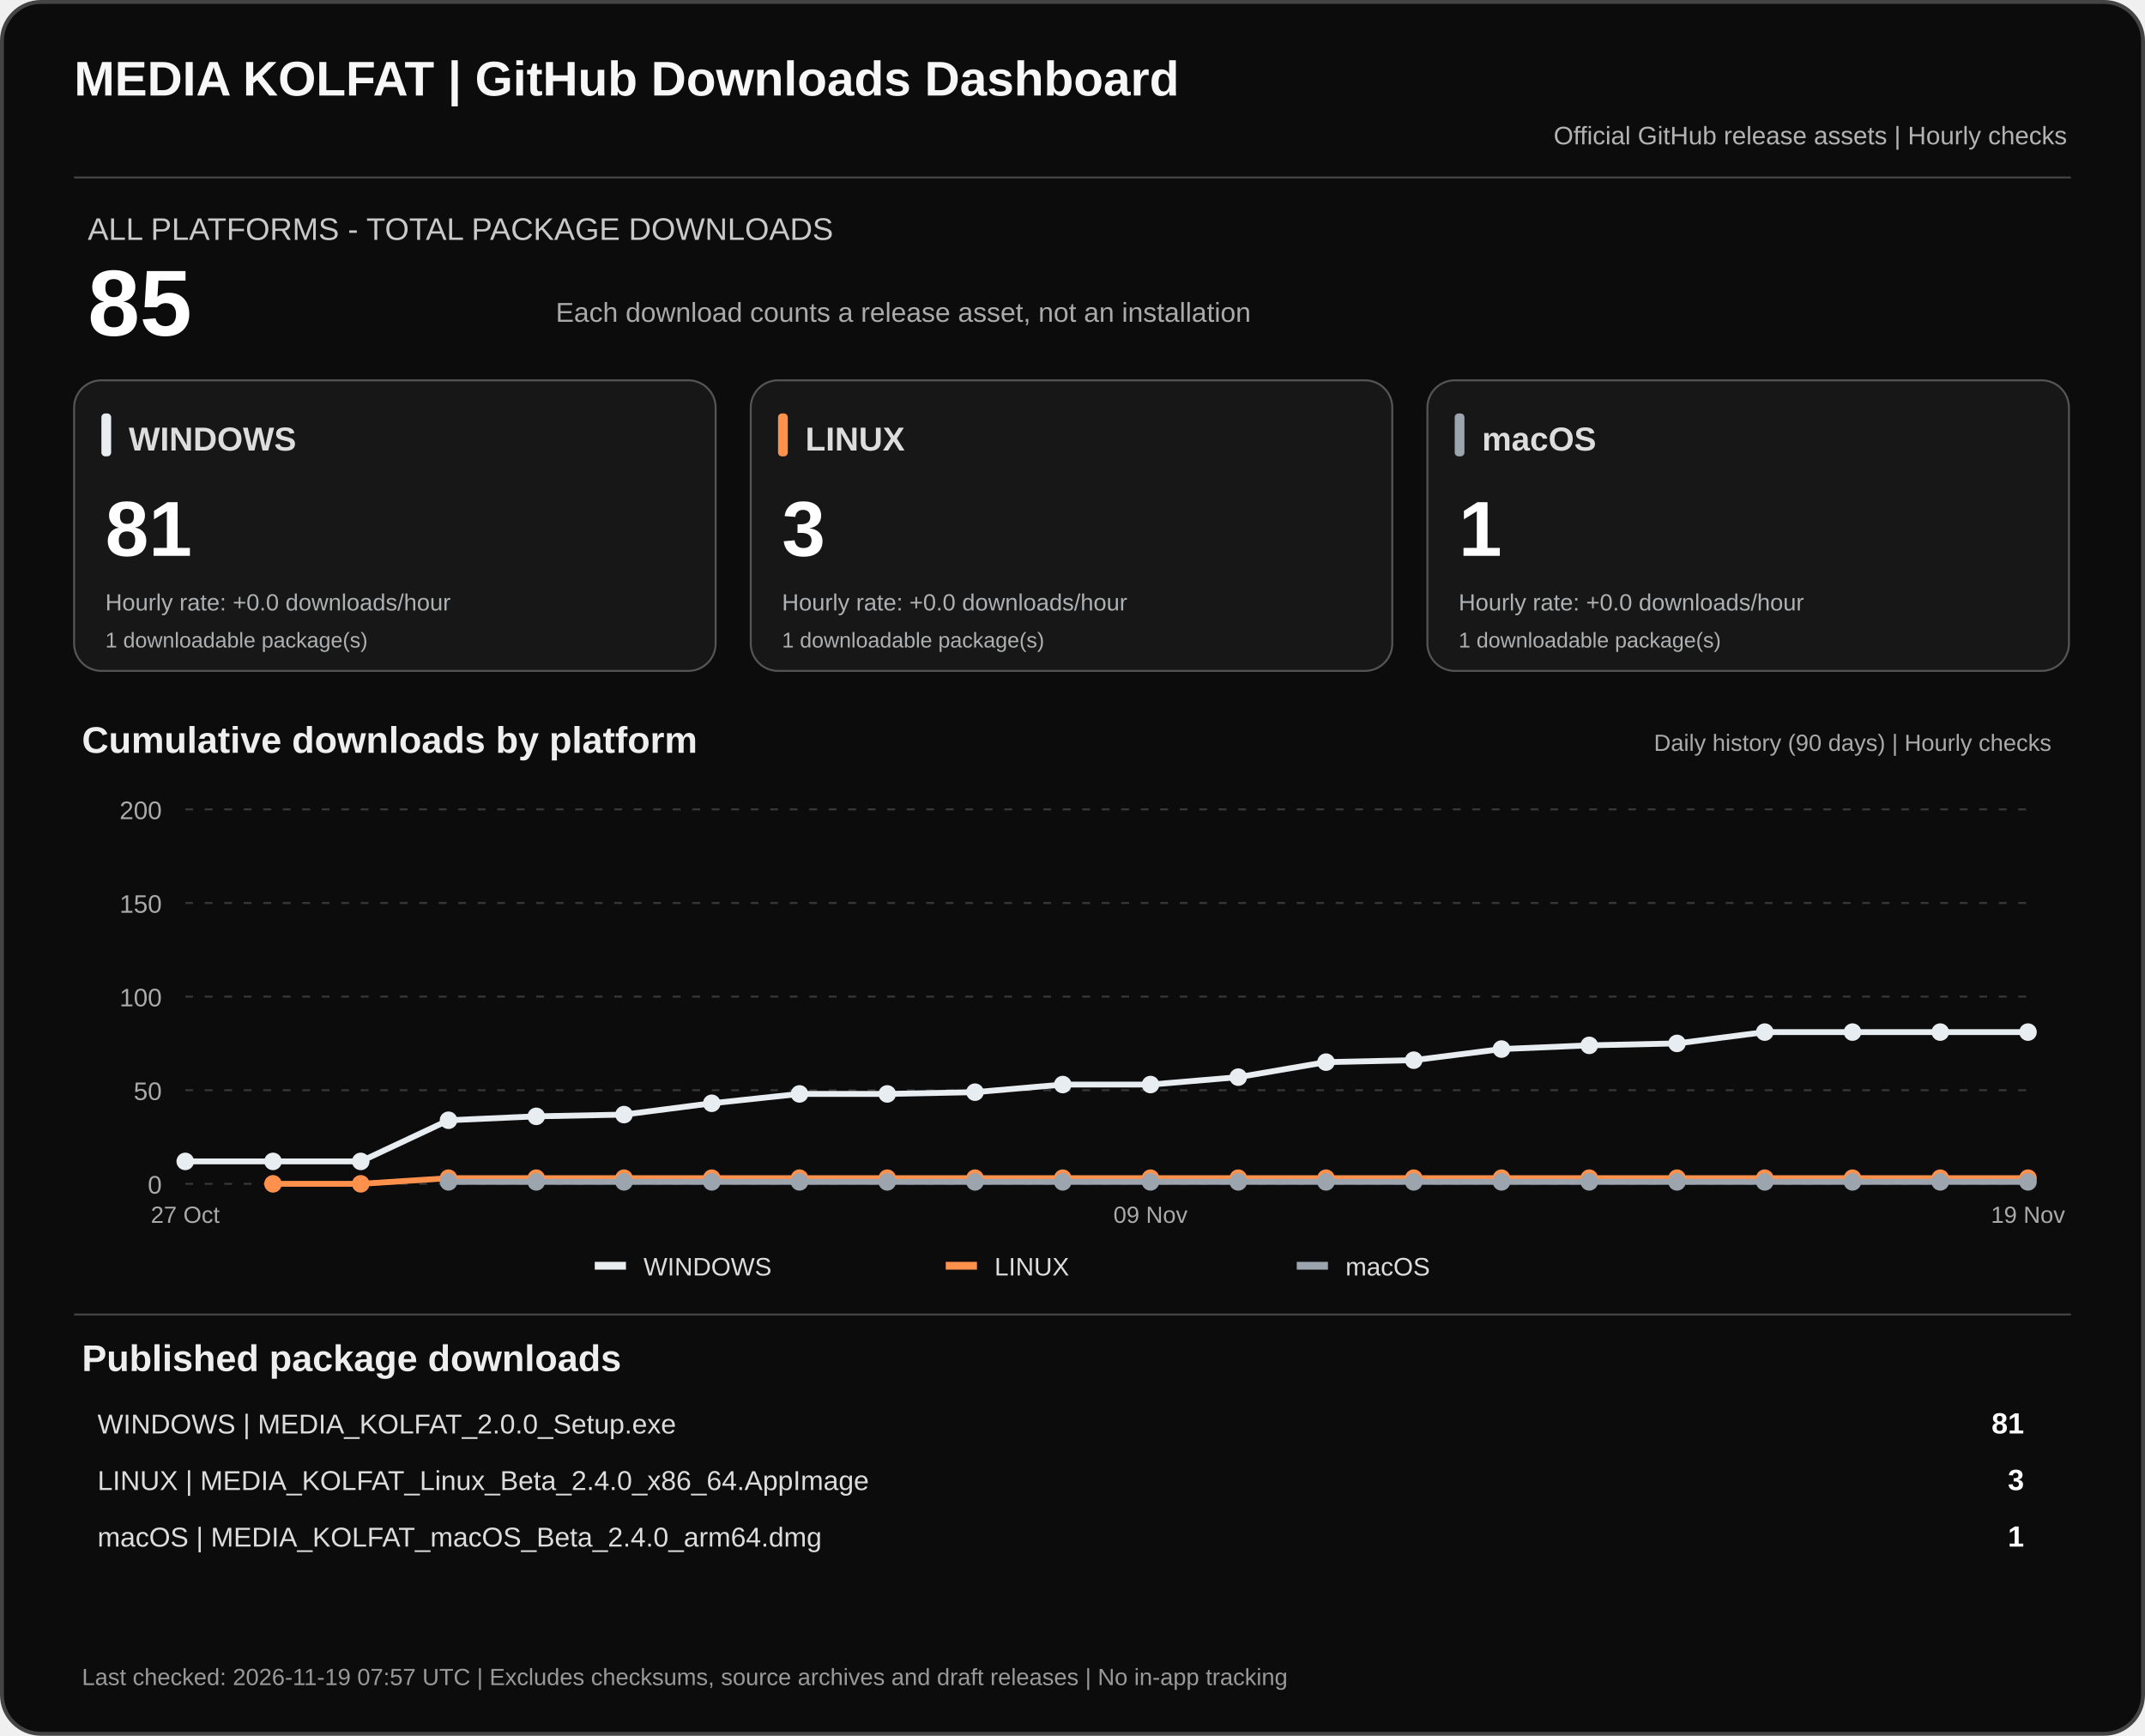
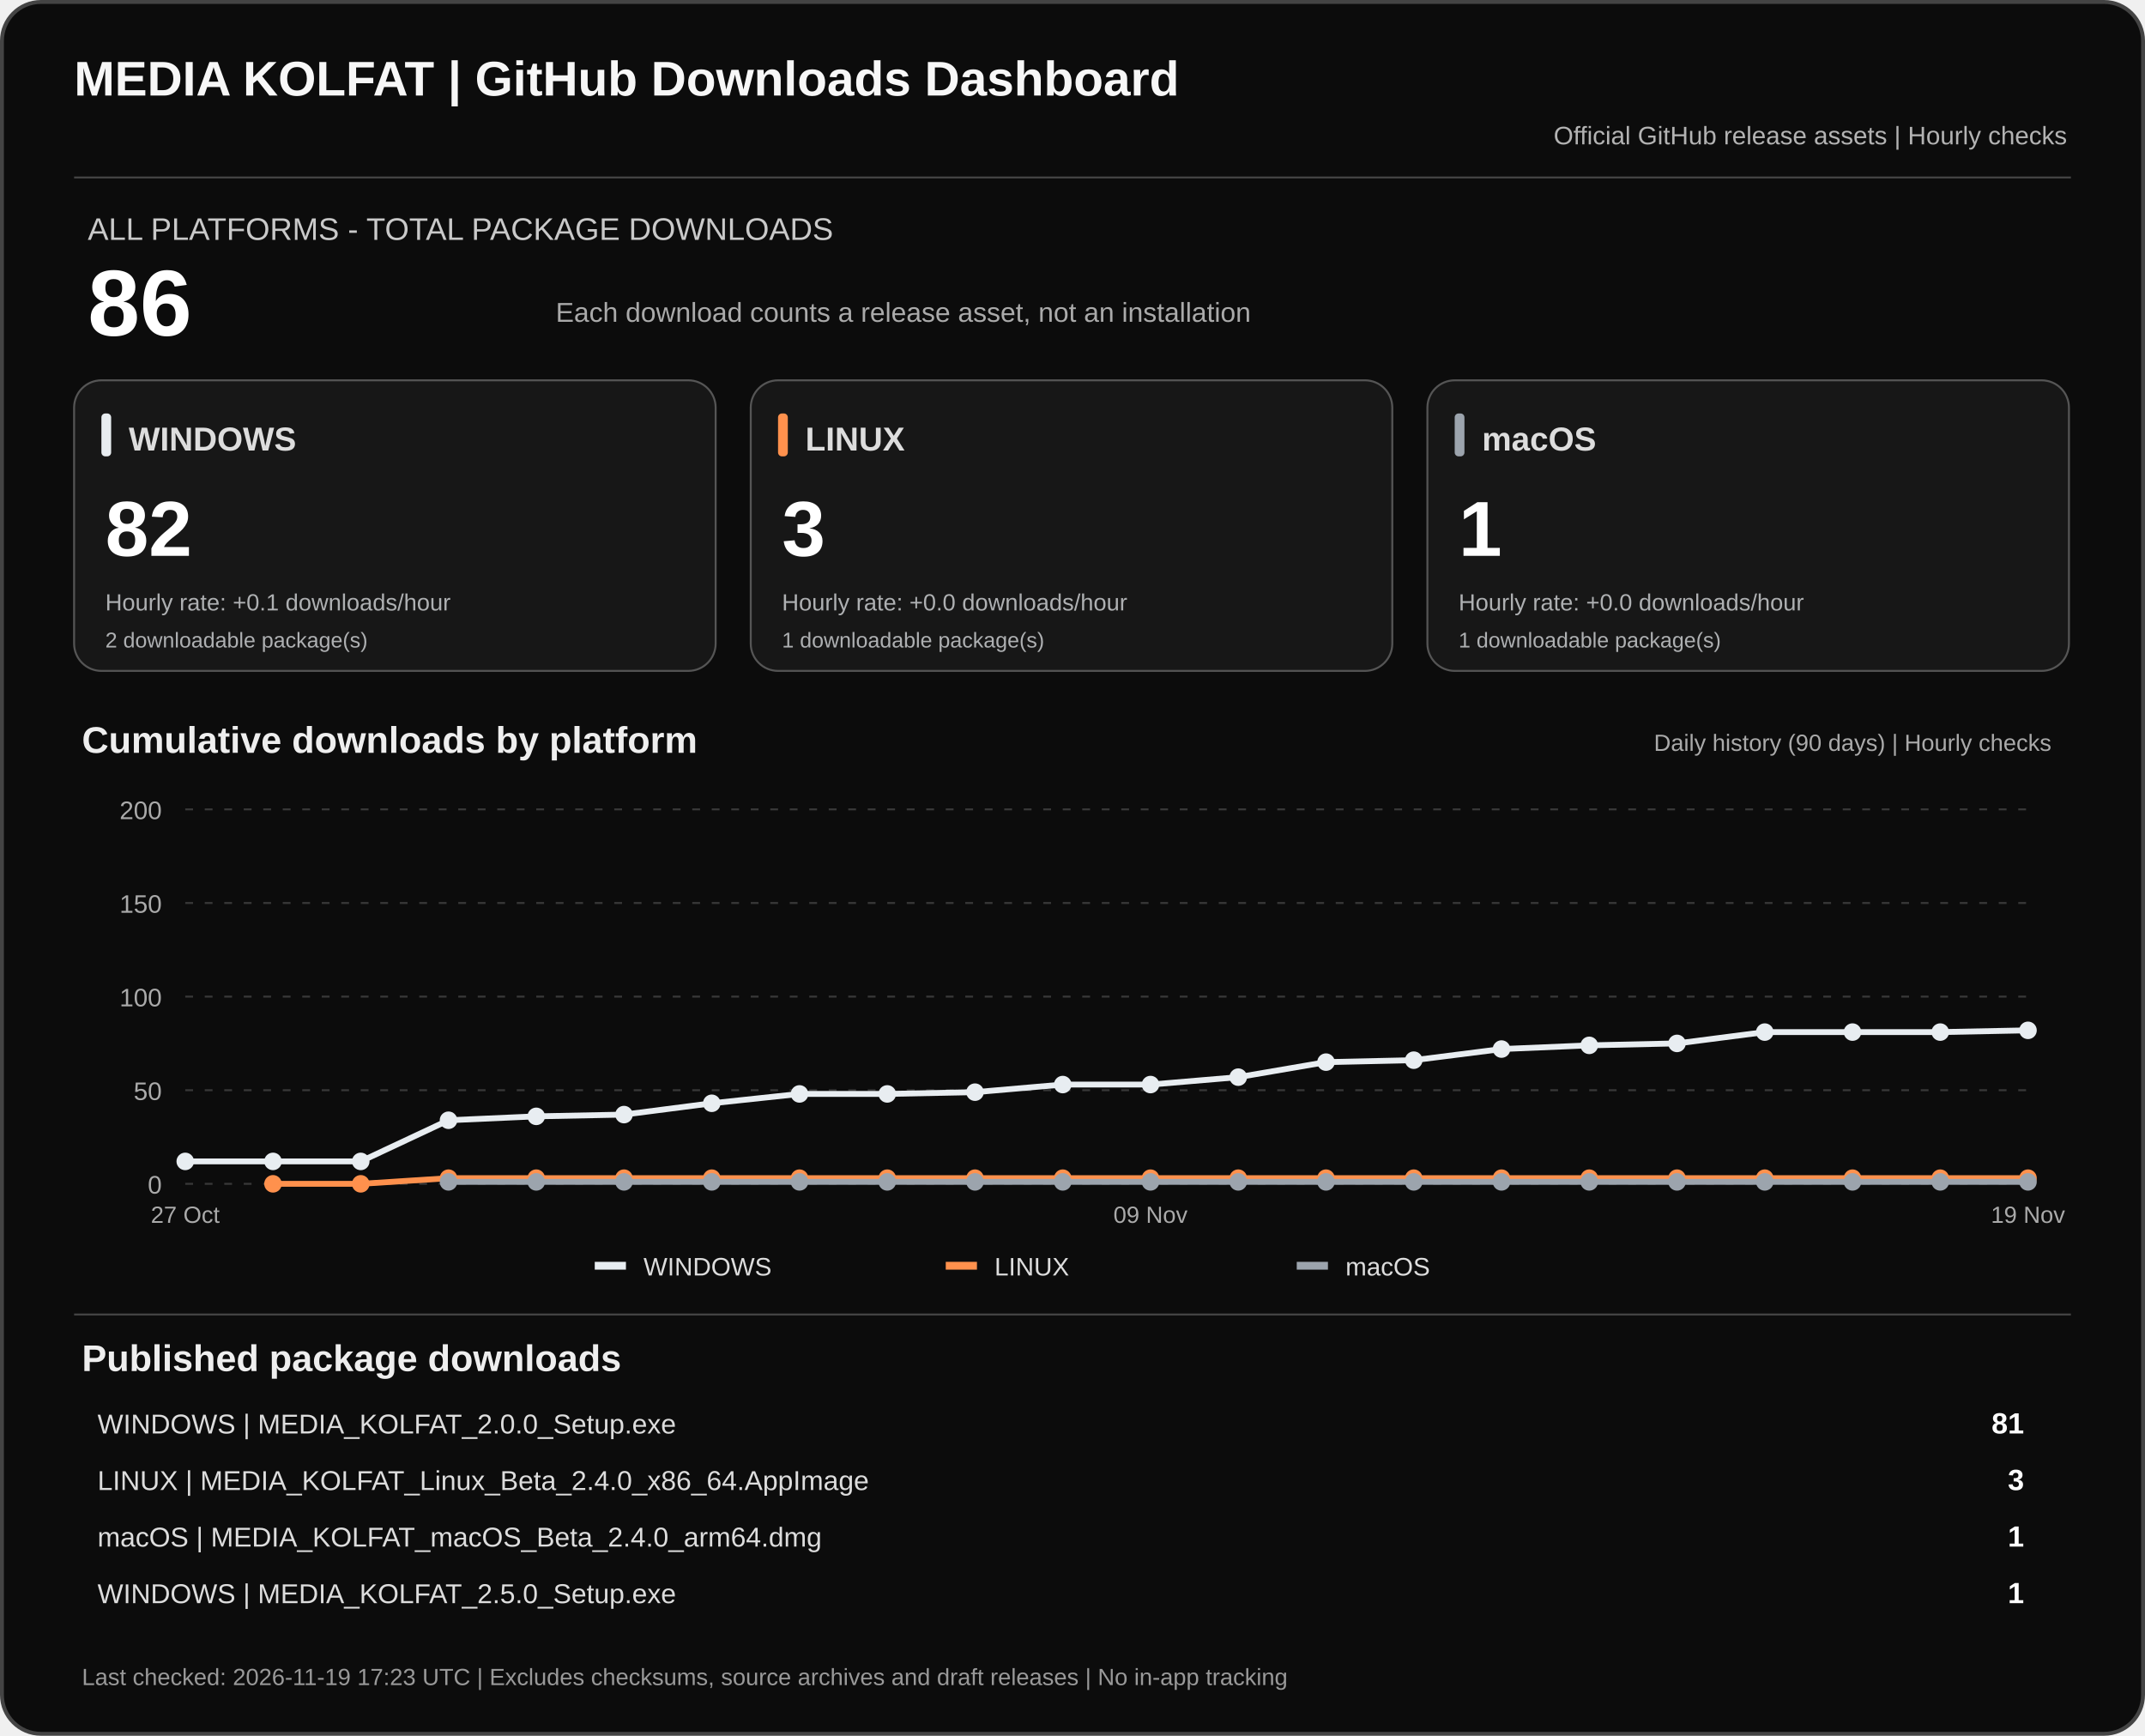
<svg xmlns="http://www.w3.org/2000/svg" width="1100" height="890" viewBox="0 0 1100 890" role="img" aria-labelledby="dashTitle dashDesc">
  <rect x="1" y="1" width="1098" height="888" rx="20" fill="#0c0c0c" stroke="#444" stroke-width="2" />
  <text x="38" y="49" fill="#f7f7f7" font-family="Arial,sans-serif" font-size="25" font-weight="700">MEDIA KOLFAT | GitHub Downloads Dashboard</text>
  <text x="1060" y="74" fill="#b3b3b3" text-anchor="end" font-family="Arial,sans-serif" font-size="13">Official GitHub release assets | Hourly checks</text>
  <path d="M38 91H1062" stroke="#444" />
  <text x="45" y="123" fill="#c9c9c9" font-family="Arial,sans-serif" font-size="16">ALL PLATFORMS - TOTAL PACKAGE DOWNLOADS</text>
-   <text x="45" y="172" fill="#fff" font-family="Arial,sans-serif" font-size="48" font-weight="700">85</text>
+   <text x="45" y="172" fill="#fff" font-family="Arial,sans-serif" font-size="48" font-weight="700">86</text>
  <text x="285" y="165" fill="#aaa" font-family="Arial,sans-serif" font-size="14">Each download counts a release asset, not an installation</text>
  <rect x="38" y="195" width="329" height="149" rx="14" fill="#171717" stroke="#555" />
  <rect x="52" y="212" width="5" height="22" rx="2" fill="#e8edf1" />
  <text x="66" y="231" fill="#ddd" font-family="Arial,sans-serif" font-size="17" font-weight="700">WINDOWS</text>
-   <text x="54" y="285" fill="#fff" font-family="Arial,sans-serif" font-size="40" font-weight="700">81</text>
-   <text x="54" y="313" fill="#aeb0b2" font-family="Arial,sans-serif" font-size="12">Hourly rate: +0.0 downloads/hour</text>
-   <text x="54" y="332" fill="#aeb0b2" font-family="Arial,sans-serif" font-size="11">1 downloadable package(s)</text>
+   <text x="54" y="285" fill="#fff" font-family="Arial,sans-serif" font-size="40" font-weight="700">82</text>
+   <text x="54" y="313" fill="#aeb0b2" font-family="Arial,sans-serif" font-size="12">Hourly rate: +0.1 downloads/hour</text>
+   <text x="54" y="332" fill="#aeb0b2" font-family="Arial,sans-serif" font-size="11">2 downloadable package(s)</text>
  <rect x="385" y="195" width="329" height="149" rx="14" fill="#171717" stroke="#555" />
  <rect x="399" y="212" width="5" height="22" rx="2" fill="#ff914d" />
  <text x="413" y="231" fill="#ddd" font-family="Arial,sans-serif" font-size="17" font-weight="700">LINUX</text>
  <text x="401" y="285" fill="#fff" font-family="Arial,sans-serif" font-size="40" font-weight="700">3</text>
  <text x="401" y="313" fill="#aeb0b2" font-family="Arial,sans-serif" font-size="12">Hourly rate: +0.0 downloads/hour</text>
  <text x="401" y="332" fill="#aeb0b2" font-family="Arial,sans-serif" font-size="11">1 downloadable package(s)</text>
  <rect x="732" y="195" width="329" height="149" rx="14" fill="#171717" stroke="#555" />
  <rect x="746" y="212" width="5" height="22" rx="2" fill="#9ca4ad" />
  <text x="760" y="231" fill="#ddd" font-family="Arial,sans-serif" font-size="17" font-weight="700">macOS</text>
  <text x="748" y="285" fill="#fff" font-family="Arial,sans-serif" font-size="40" font-weight="700">1</text>
  <text x="748" y="313" fill="#aeb0b2" font-family="Arial,sans-serif" font-size="12">Hourly rate: +0.0 downloads/hour</text>
  <text x="748" y="332" fill="#aeb0b2" font-family="Arial,sans-serif" font-size="11">1 downloadable package(s)</text>
  <text x="42" y="386" fill="#eee" font-family="Arial,sans-serif" font-size="19" font-weight="700">Cumulative downloads by platform</text>
  <text x="1052" y="385" fill="#aaa" text-anchor="end" font-family="Arial,sans-serif" font-size="12">Daily history (90 days) | Hourly checks</text>
  <path d="M95 607.0H1040" stroke="#383838" stroke-dasharray="4 6" />
  <text x="83" y="612.0" text-anchor="end" fill="#aaa" font-family="Arial,sans-serif" font-size="13">0</text>
  <path d="M95 559.0H1040" stroke="#383838" stroke-dasharray="4 6" />
  <text x="83" y="564.0" text-anchor="end" fill="#aaa" font-family="Arial,sans-serif" font-size="13">50</text>
  <path d="M95 511.0H1040" stroke="#383838" stroke-dasharray="4 6" />
  <text x="83" y="516.0" text-anchor="end" fill="#aaa" font-family="Arial,sans-serif" font-size="13">100</text>
  <path d="M95 463.0H1040" stroke="#383838" stroke-dasharray="4 6" />
  <text x="83" y="468.0" text-anchor="end" fill="#aaa" font-family="Arial,sans-serif" font-size="13">150</text>
  <path d="M95 415.0H1040" stroke="#383838" stroke-dasharray="4 6" />
  <text x="83" y="420.0" text-anchor="end" fill="#aaa" font-family="Arial,sans-serif" font-size="13">200</text>
-   <polyline points="95.0,595.5 140.0,595.5 185.0,595.5 230.0,574.4 275.0,572.4 320.0,571.5 365.0,565.7 410.0,560.9 455.0,560.9 500.0,560.0 545.0,556.1 590.0,556.1 635.0,552.3 680.0,544.6 725.0,543.6 770.0,537.9 815.0,536.0 860.0,535.0 905.0,529.2 950.0,529.2 995.0,529.2 1040.0,529.2" fill="none" stroke="#e8edf1" stroke-width="3" stroke-linejoin="round" />
+   <polyline points="95.0,595.5 140.0,595.5 185.0,595.5 230.0,574.4 275.0,572.4 320.0,571.5 365.0,565.7 410.0,560.9 455.0,560.9 500.0,560.0 545.0,556.1 590.0,556.1 635.0,552.3 680.0,544.6 725.0,543.6 770.0,537.9 815.0,536.0 860.0,535.0 905.0,529.2 950.0,529.2 995.0,529.2 1040.0,528.3" fill="none" stroke="#e8edf1" stroke-width="3" stroke-linejoin="round" />
  <circle cx="95.0" cy="595.5" r="4.5" fill="#e8edf1" />
  <circle cx="140.0" cy="595.5" r="4.5" fill="#e8edf1" />
  <circle cx="185.0" cy="595.5" r="4.5" fill="#e8edf1" />
  <circle cx="230.0" cy="574.4" r="4.5" fill="#e8edf1" />
  <circle cx="275.0" cy="572.4" r="4.5" fill="#e8edf1" />
  <circle cx="320.0" cy="571.5" r="4.5" fill="#e8edf1" />
  <circle cx="365.0" cy="565.7" r="4.5" fill="#e8edf1" />
  <circle cx="410.0" cy="560.9" r="4.5" fill="#e8edf1" />
  <circle cx="455.0" cy="560.9" r="4.5" fill="#e8edf1" />
  <circle cx="500.0" cy="560.0" r="4.5" fill="#e8edf1" />
  <circle cx="545.0" cy="556.1" r="4.5" fill="#e8edf1" />
  <circle cx="590.0" cy="556.1" r="4.5" fill="#e8edf1" />
  <circle cx="635.0" cy="552.3" r="4.5" fill="#e8edf1" />
  <circle cx="680.0" cy="544.6" r="4.5" fill="#e8edf1" />
  <circle cx="725.0" cy="543.6" r="4.5" fill="#e8edf1" />
  <circle cx="770.0" cy="537.9" r="4.5" fill="#e8edf1" />
  <circle cx="815.0" cy="536.0" r="4.5" fill="#e8edf1" />
  <circle cx="860.0" cy="535.0" r="4.5" fill="#e8edf1" />
  <circle cx="905.0" cy="529.2" r="4.5" fill="#e8edf1" />
  <circle cx="950.0" cy="529.2" r="4.5" fill="#e8edf1" />
  <circle cx="995.0" cy="529.2" r="4.5" fill="#e8edf1" />
-   <circle cx="1040.0" cy="529.2" r="4.5" fill="#e8edf1" />
+   <circle cx="1040.0" cy="528.3" r="4.5" fill="#e8edf1" />
  <polyline points="140.0,607.0 185.0,607.0 230.0,604.1 275.0,604.1 320.0,604.1 365.0,604.1 410.0,604.1 455.0,604.1 500.0,604.1 545.0,604.1 590.0,604.1 635.0,604.1 680.0,604.1 725.0,604.1 770.0,604.1 815.0,604.1 860.0,604.1 905.0,604.1 950.0,604.1 995.0,604.1 1040.0,604.1" fill="none" stroke="#ff914d" stroke-width="3" stroke-linejoin="round" />
  <circle cx="140.0" cy="607.0" r="4.5" fill="#ff914d" />
  <circle cx="185.0" cy="607.0" r="4.5" fill="#ff914d" />
  <circle cx="230.0" cy="604.1" r="4.5" fill="#ff914d" />
  <circle cx="275.0" cy="604.1" r="4.5" fill="#ff914d" />
  <circle cx="320.0" cy="604.1" r="4.5" fill="#ff914d" />
  <circle cx="365.0" cy="604.1" r="4.5" fill="#ff914d" />
  <circle cx="410.0" cy="604.1" r="4.5" fill="#ff914d" />
  <circle cx="455.0" cy="604.1" r="4.5" fill="#ff914d" />
  <circle cx="500.0" cy="604.1" r="4.5" fill="#ff914d" />
  <circle cx="545.0" cy="604.1" r="4.5" fill="#ff914d" />
  <circle cx="590.0" cy="604.1" r="4.5" fill="#ff914d" />
  <circle cx="635.0" cy="604.1" r="4.5" fill="#ff914d" />
  <circle cx="680.0" cy="604.1" r="4.5" fill="#ff914d" />
  <circle cx="725.0" cy="604.1" r="4.5" fill="#ff914d" />
  <circle cx="770.0" cy="604.1" r="4.5" fill="#ff914d" />
  <circle cx="815.0" cy="604.1" r="4.5" fill="#ff914d" />
  <circle cx="860.0" cy="604.1" r="4.5" fill="#ff914d" />
  <circle cx="905.0" cy="604.1" r="4.5" fill="#ff914d" />
  <circle cx="950.0" cy="604.1" r="4.5" fill="#ff914d" />
  <circle cx="995.0" cy="604.1" r="4.5" fill="#ff914d" />
  <circle cx="1040.0" cy="604.1" r="4.5" fill="#ff914d" />
  <polyline points="230.0,606.0 275.0,606.0 320.0,606.0 365.0,606.0 410.0,606.0 455.0,606.0 500.0,606.0 545.0,606.0 590.0,606.0 635.0,606.0 680.0,606.0 725.0,606.0 770.0,606.0 815.0,606.0 860.0,606.0 905.0,606.0 950.0,606.0 995.0,606.0 1040.0,606.0" fill="none" stroke="#9ca4ad" stroke-width="3" stroke-linejoin="round" />
  <circle cx="230.0" cy="606.0" r="4.5" fill="#9ca4ad" />
  <circle cx="275.0" cy="606.0" r="4.5" fill="#9ca4ad" />
  <circle cx="320.0" cy="606.0" r="4.5" fill="#9ca4ad" />
  <circle cx="365.0" cy="606.0" r="4.5" fill="#9ca4ad" />
  <circle cx="410.0" cy="606.0" r="4.5" fill="#9ca4ad" />
  <circle cx="455.0" cy="606.0" r="4.5" fill="#9ca4ad" />
  <circle cx="500.0" cy="606.0" r="4.5" fill="#9ca4ad" />
  <circle cx="545.0" cy="606.0" r="4.5" fill="#9ca4ad" />
  <circle cx="590.0" cy="606.0" r="4.5" fill="#9ca4ad" />
  <circle cx="635.0" cy="606.0" r="4.5" fill="#9ca4ad" />
  <circle cx="680.0" cy="606.0" r="4.5" fill="#9ca4ad" />
  <circle cx="725.0" cy="606.0" r="4.5" fill="#9ca4ad" />
  <circle cx="770.0" cy="606.0" r="4.5" fill="#9ca4ad" />
  <circle cx="815.0" cy="606.0" r="4.5" fill="#9ca4ad" />
  <circle cx="860.0" cy="606.0" r="4.5" fill="#9ca4ad" />
  <circle cx="905.0" cy="606.0" r="4.5" fill="#9ca4ad" />
  <circle cx="950.0" cy="606.0" r="4.5" fill="#9ca4ad" />
  <circle cx="995.0" cy="606.0" r="4.5" fill="#9ca4ad" />
  <circle cx="1040.0" cy="606.0" r="4.5" fill="#9ca4ad" />
  <text x="95.0" y="627" text-anchor="middle" fill="#aaa" font-family="Arial,sans-serif" font-size="12">27 Oct</text>
  <text x="590.0" y="627" text-anchor="middle" fill="#aaa" font-family="Arial,sans-serif" font-size="12">09 Nov</text>
  <text x="1040.0" y="627" text-anchor="middle" fill="#aaa" font-family="Arial,sans-serif" font-size="12">19 Nov</text>
  <rect x="305" y="647" width="16" height="4" fill="#e8edf1" />
  <text x="330" y="654" fill="#ddd" font-family="Arial,sans-serif" font-size="13">WINDOWS</text>
  <rect x="485" y="647" width="16" height="4" fill="#ff914d" />
  <text x="510" y="654" fill="#ddd" font-family="Arial,sans-serif" font-size="13">LINUX</text>
  <rect x="665" y="647" width="16" height="4" fill="#9ca4ad" />
  <text x="690" y="654" fill="#ddd" font-family="Arial,sans-serif" font-size="13">macOS</text>
  <path d="M38 674H1062" stroke="#444" />
  <text x="42" y="703" fill="#eee" font-family="Arial,sans-serif" font-size="19" font-weight="700">Published package downloads</text>
  <text x="50" y="735" fill="#ddd" font-family="Arial,sans-serif" font-size="14">WINDOWS  |  MEDIA_KOLFAT_2.0.0_Setup.exe</text>
  <text x="1038" y="735" fill="#fff" text-anchor="end" font-family="Arial,sans-serif" font-size="15" font-weight="700">81</text>
  <text x="50" y="764" fill="#ddd" font-family="Arial,sans-serif" font-size="14">LINUX  |  MEDIA_KOLFAT_Linux_Beta_2.4.0_x86_64.AppImage</text>
  <text x="1038" y="764" fill="#fff" text-anchor="end" font-family="Arial,sans-serif" font-size="15" font-weight="700">3</text>
  <text x="50" y="793" fill="#ddd" font-family="Arial,sans-serif" font-size="14">macOS  |  MEDIA_KOLFAT_macOS_Beta_2.4.0_arm64.dmg</text>
  <text x="1038" y="793" fill="#fff" text-anchor="end" font-family="Arial,sans-serif" font-size="15" font-weight="700">1</text>
-   <text x="42" y="864" fill="#999" font-family="Arial,sans-serif" font-size="12">Last checked: 2026-11-19 07:57 UTC  |  Excludes checksums, source archives and draft releases  |  No in-app tracking</text>
+   <text x="50" y="822" fill="#ddd" font-family="Arial,sans-serif" font-size="14">WINDOWS  |  MEDIA_KOLFAT_2.5.0_Setup.exe</text>
+   <text x="1038" y="822" fill="#fff" text-anchor="end" font-family="Arial,sans-serif" font-size="15" font-weight="700">1</text>
+   <text x="42" y="864" fill="#999" font-family="Arial,sans-serif" font-size="12">Last checked: 2026-11-19 17:23 UTC  |  Excludes checksums, source archives and draft releases  |  No in-app tracking</text>
</svg>
